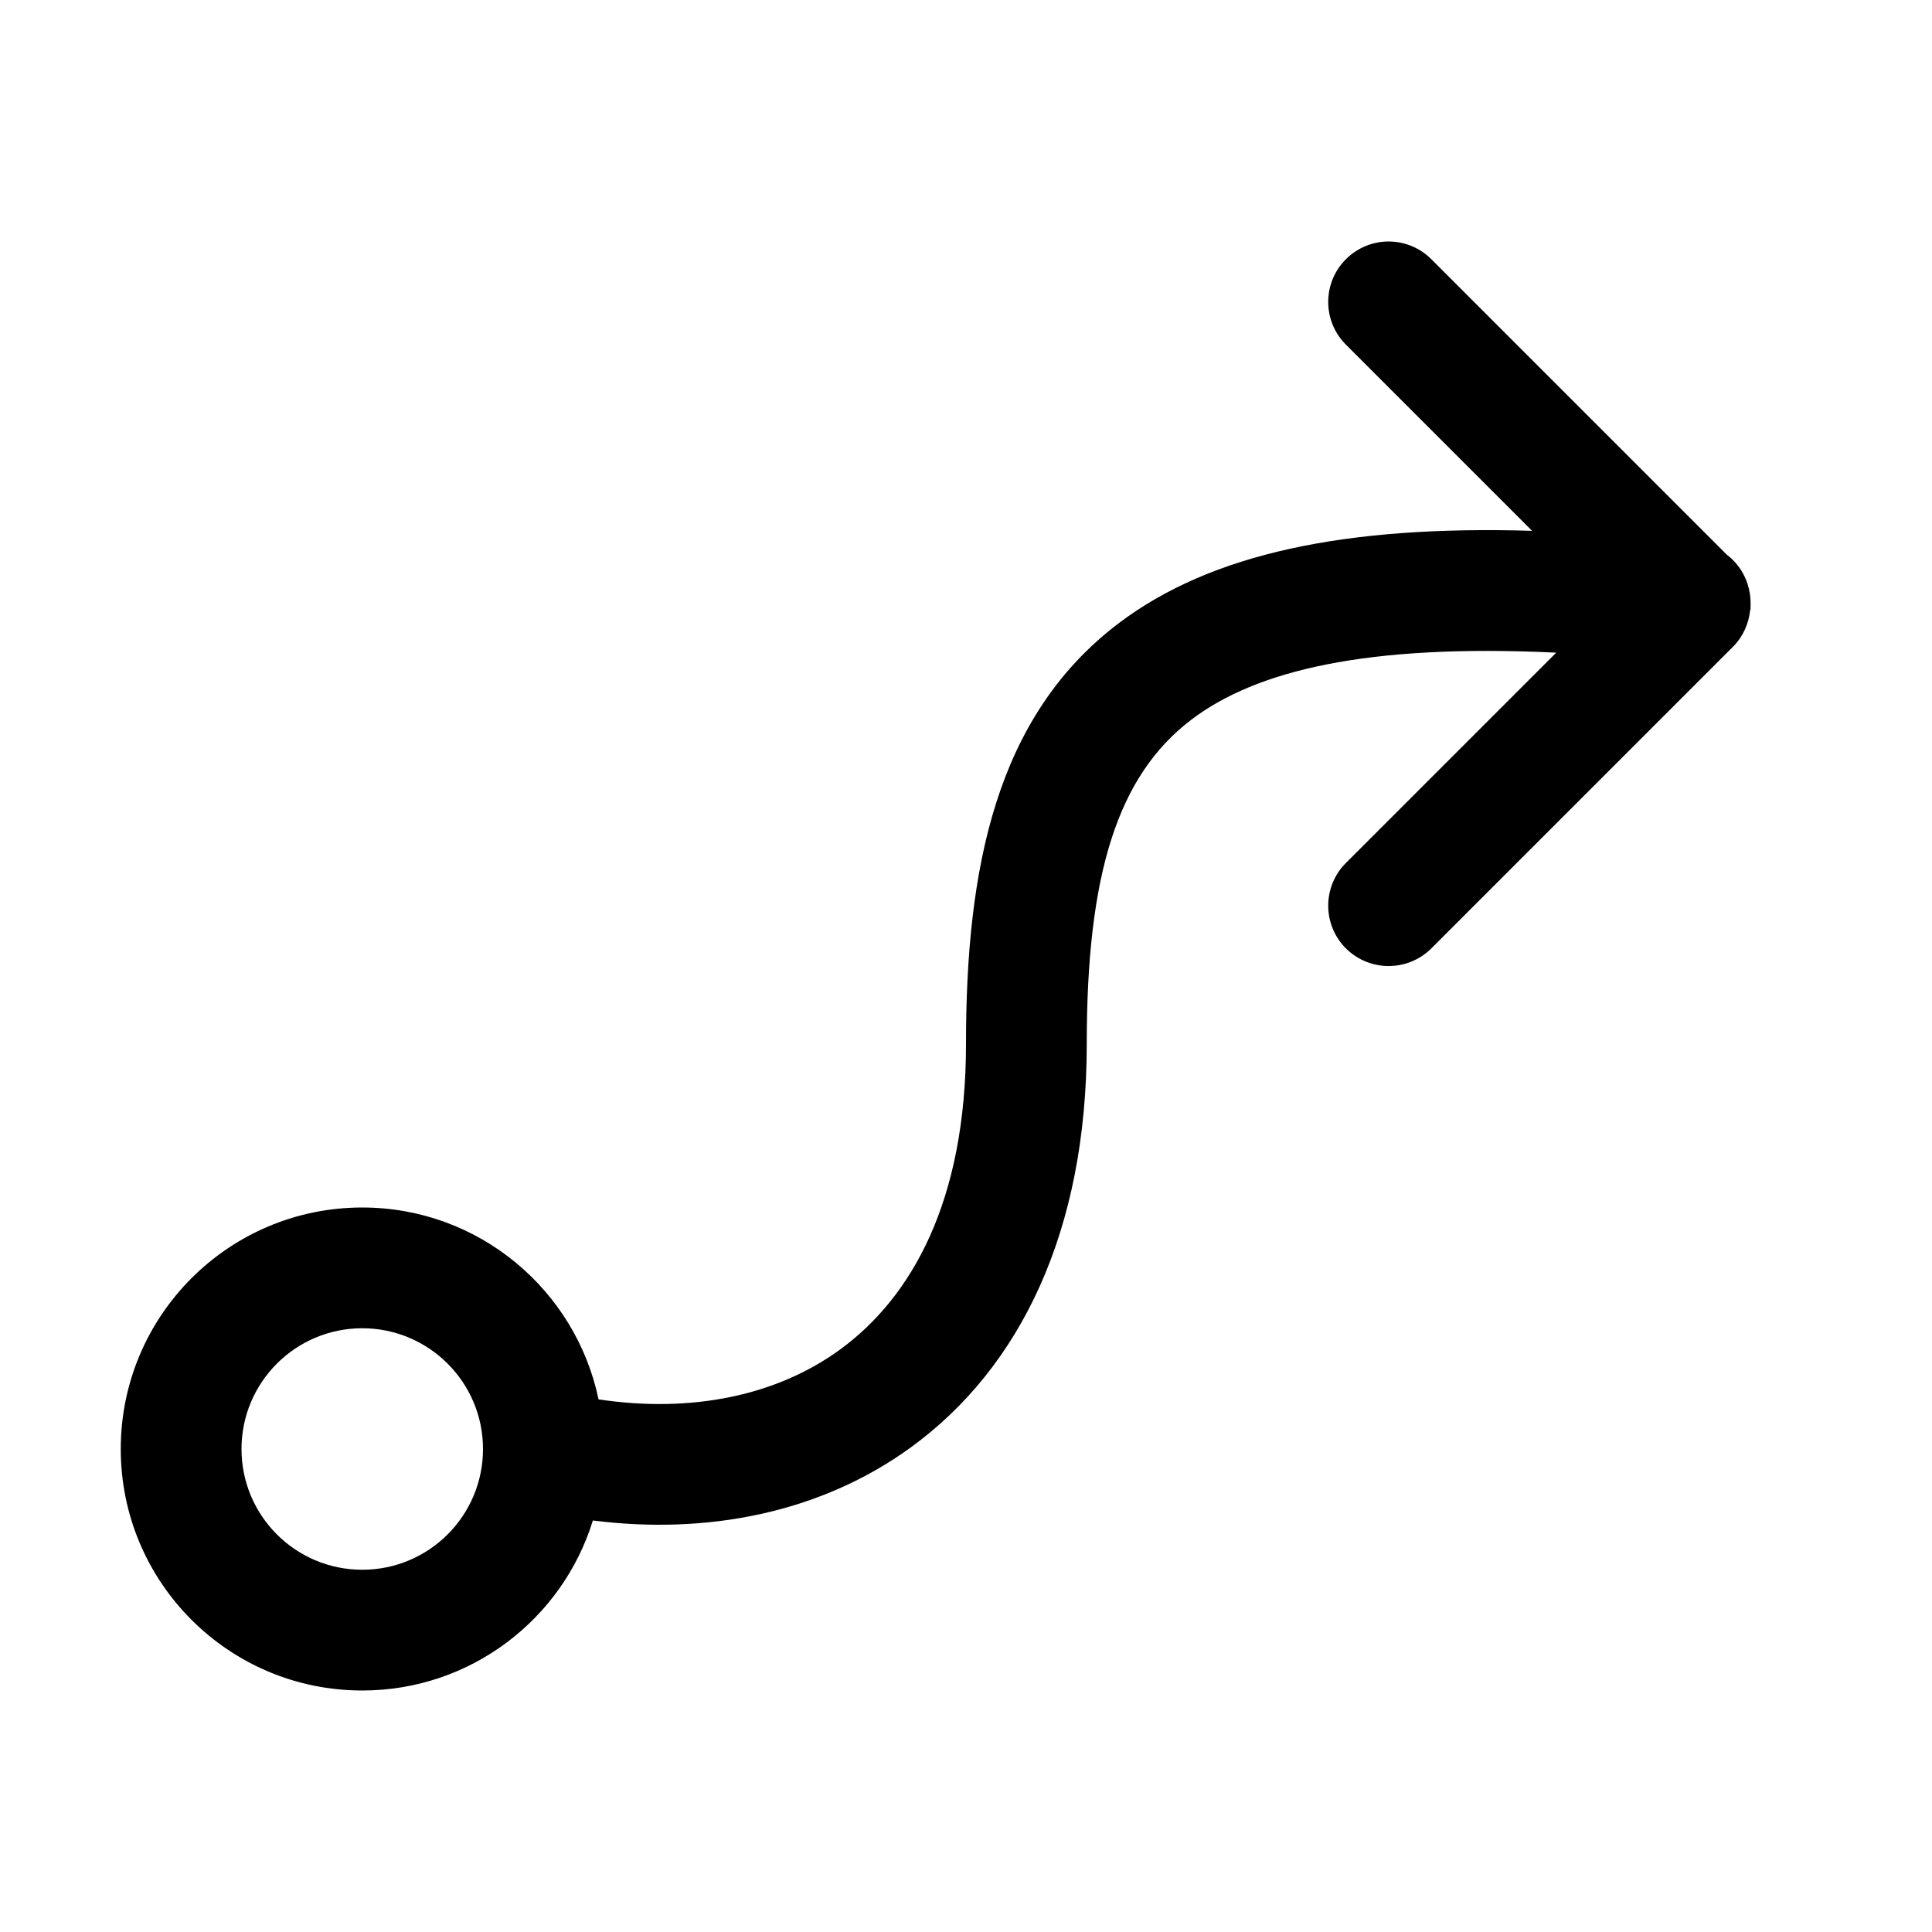
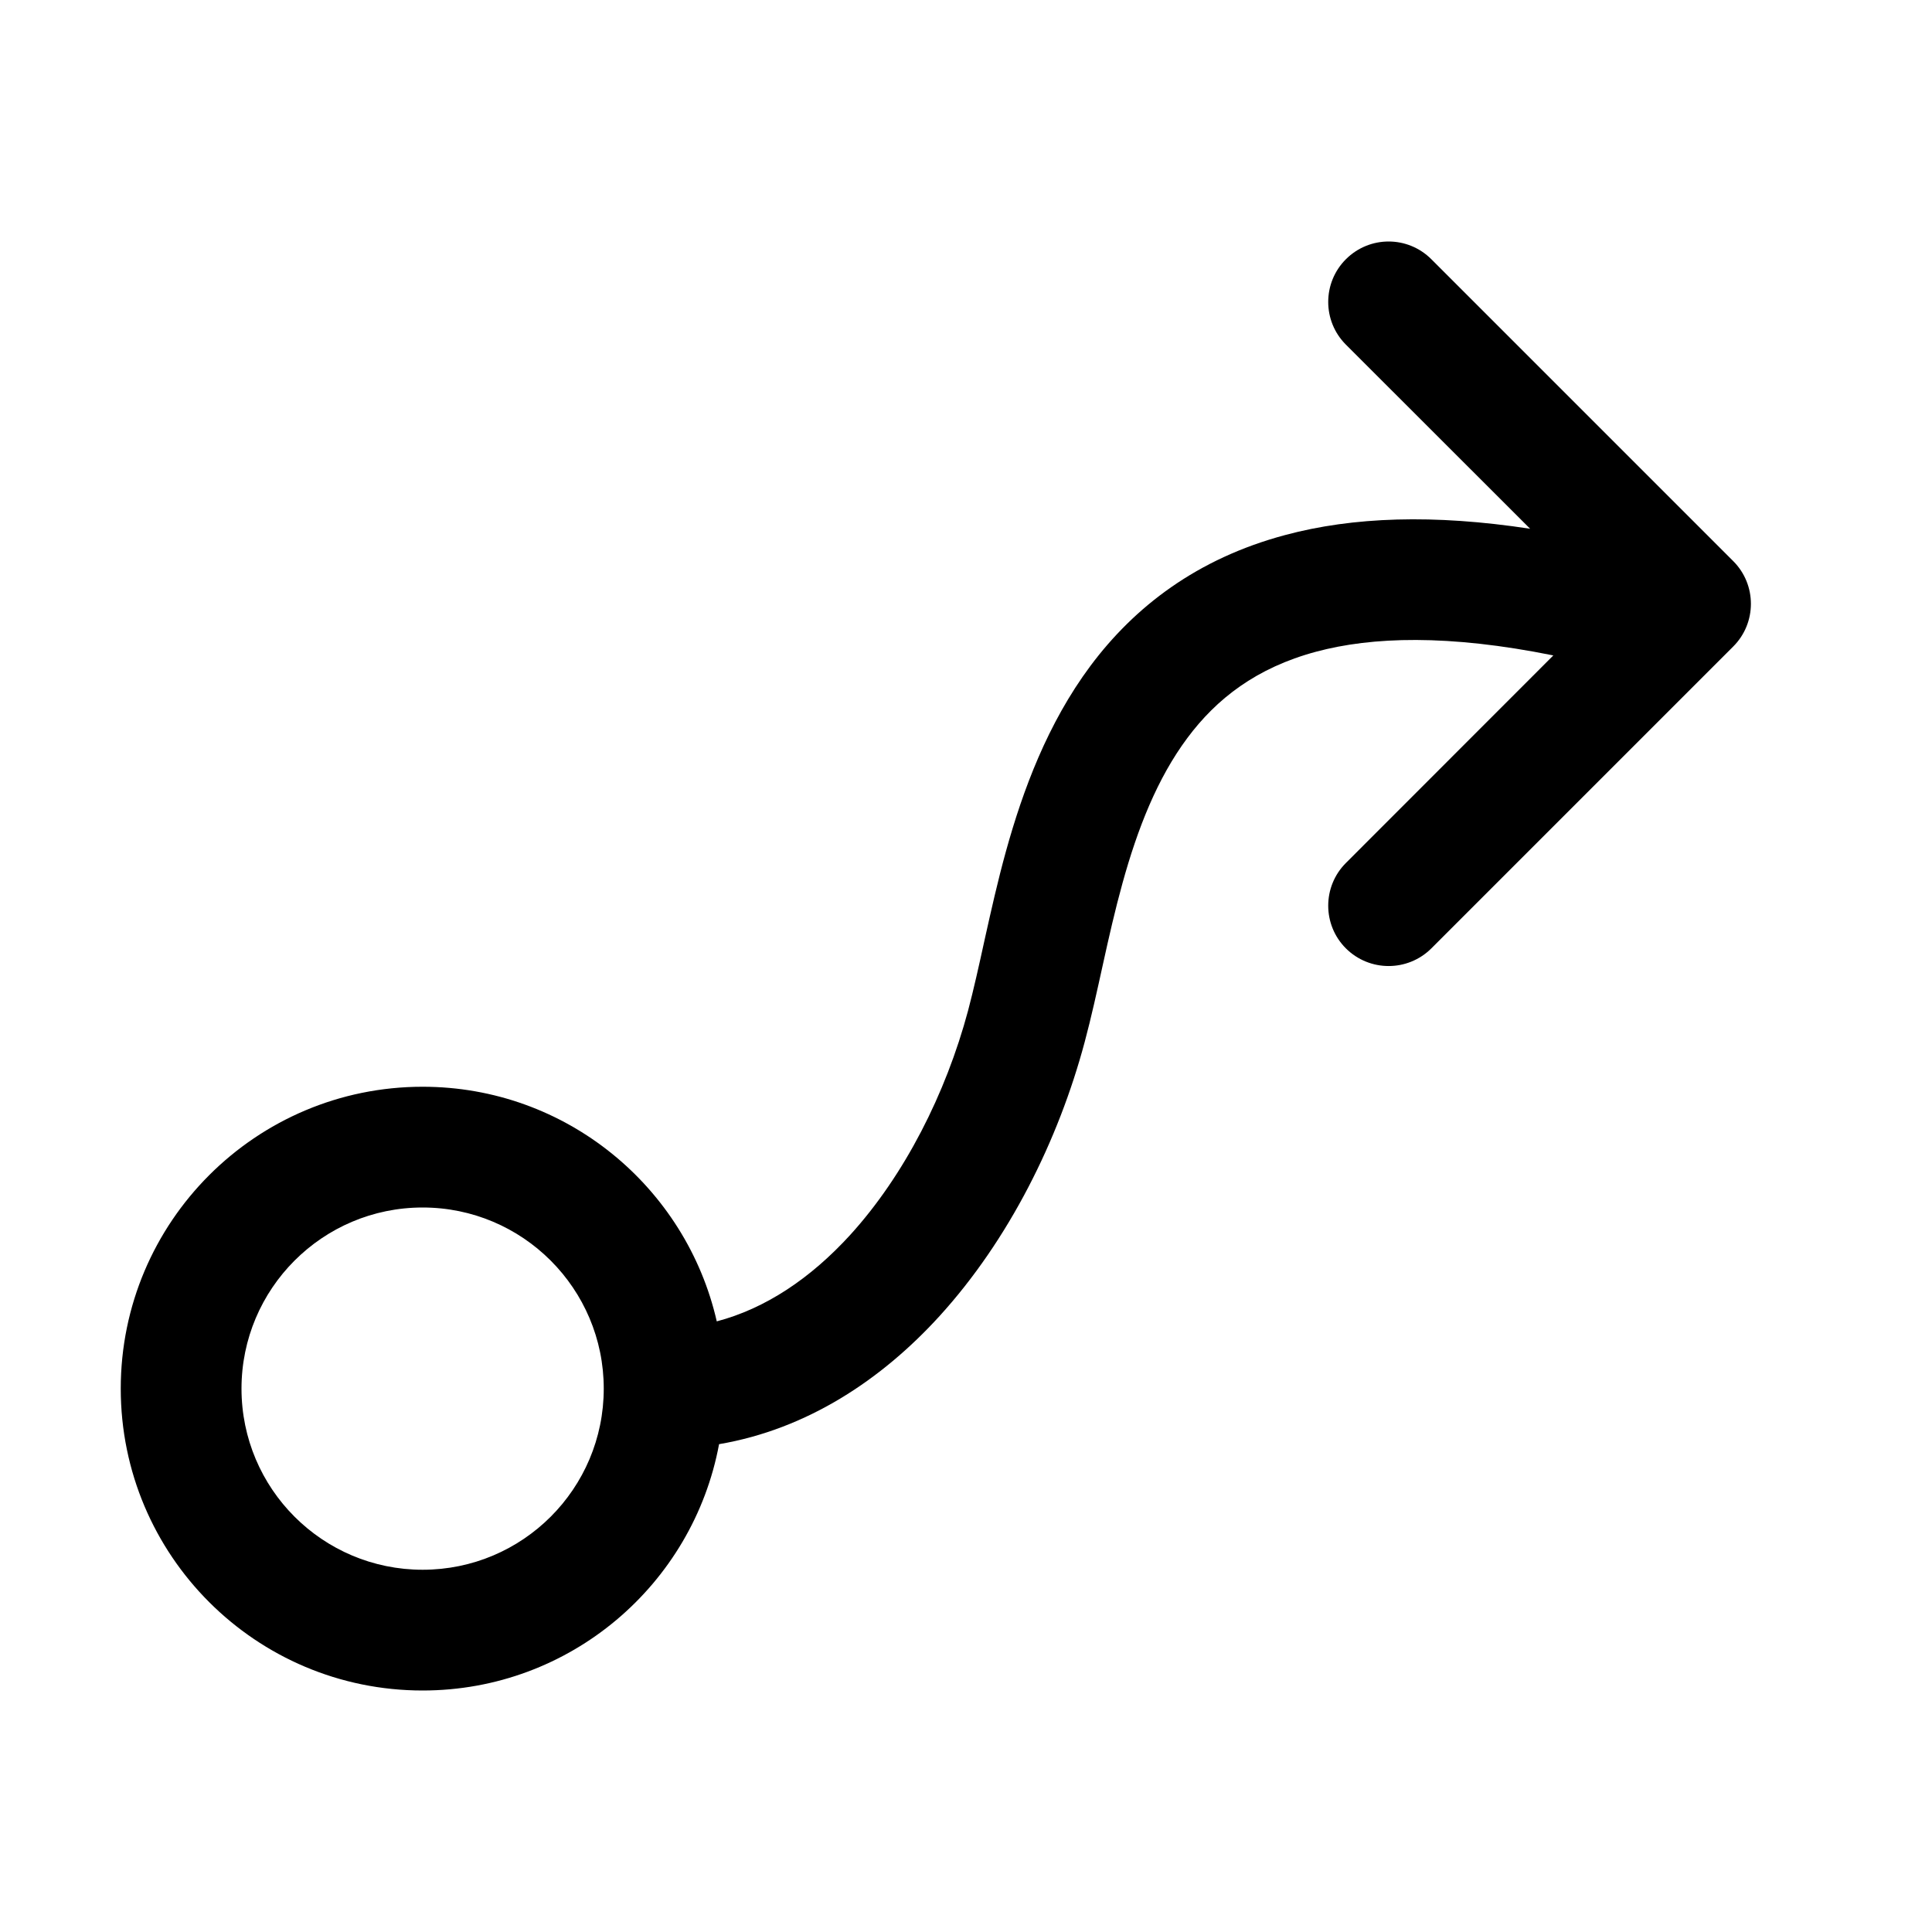
<svg xmlns="http://www.w3.org/2000/svg" width="16" height="16" viewBox="0 0 16 16" fill="none">
-   <path d="M11.146 2.147C11.342 1.951 11.658 1.951 11.854 2.147L14.301 4.594C14.398 4.668 14.465 4.775 14.488 4.897C14.489 4.902 14.49 4.907 14.491 4.912C14.495 4.933 14.496 4.954 14.497 4.975C14.498 4.993 14.498 5.012 14.497 5.031C14.497 5.035 14.498 5.04 14.497 5.045C14.497 5.048 14.495 5.051 14.494 5.054C14.482 5.163 14.437 5.27 14.354 5.354L11.854 7.854C11.658 8.049 11.342 8.049 11.146 7.854C10.951 7.659 10.951 7.342 11.146 7.147L12.888 5.405C11.315 5.33 10.4 5.554 9.865 5.961C9.253 6.427 9 7.244 9 8.645C9 10.194 8.452 11.325 7.544 11.986C6.79 12.534 5.849 12.711 4.91 12.592C4.658 13.408 3.898 14 3 14C1.895 14 1 13.105 1 12C1 10.896 1.895 10 3 10C3.964 10 4.767 10.682 4.957 11.589C5.722 11.704 6.429 11.561 6.956 11.177C7.548 10.746 8 9.951 8 8.645C8 7.191 8.247 5.935 9.26 5.165C10.028 4.581 11.15 4.35 12.688 4.396L11.146 2.854C10.951 2.659 10.951 2.342 11.146 2.147ZM3 11C2.448 11 2 11.448 2 12C2 12.553 2.448 13 3 13C3.552 13 4 12.553 4 12C4 11.448 3.552 11 3 11Z" fill="black" style="fill:black;fill-opacity:1;" />
+   <path d="M11.146 2.147C11.342 1.951 11.658 1.951 11.854 2.147L14.354 4.647C14.549 4.842 14.549 5.159 14.354 5.354L11.854 7.854C11.658 8.049 11.342 8.049 11.146 7.854C10.951 7.659 10.951 7.342 11.146 7.147L12.864 5.428C11.994 5.252 11.362 5.273 10.9 5.397C10.404 5.53 10.074 5.788 9.833 6.112C9.584 6.446 9.421 6.862 9.296 7.314C9.234 7.538 9.183 7.763 9.134 7.986C9.086 8.204 9.037 8.428 8.983 8.629C8.766 9.442 8.356 10.267 7.781 10.899C7.301 11.426 6.684 11.836 5.955 11.96C5.739 13.121 4.723 14 3.5 14C2.119 14 1 12.881 1 11.5C1 10.12 2.119 9 3.5 9C4.689 9 5.682 9.831 5.936 10.943C6.338 10.837 6.711 10.589 7.042 10.226C7.491 9.732 7.833 9.057 8.017 8.37C8.063 8.196 8.107 7.999 8.157 7.77C8.207 7.546 8.262 7.298 8.332 7.046C8.471 6.545 8.675 5.992 9.031 5.514C9.396 5.025 9.913 4.626 10.643 4.431C11.205 4.28 11.874 4.257 12.672 4.379L11.146 2.854C10.951 2.659 10.951 2.342 11.146 2.147ZM3.5 10C2.672 10 2 10.672 2 11.5C2 12.329 2.672 13 3.5 13C4.328 13 5 12.329 5 11.5C5 10.672 4.328 10 3.5 10Z" fill="black" style="fill:black;fill-opacity:1;" />
</svg>
